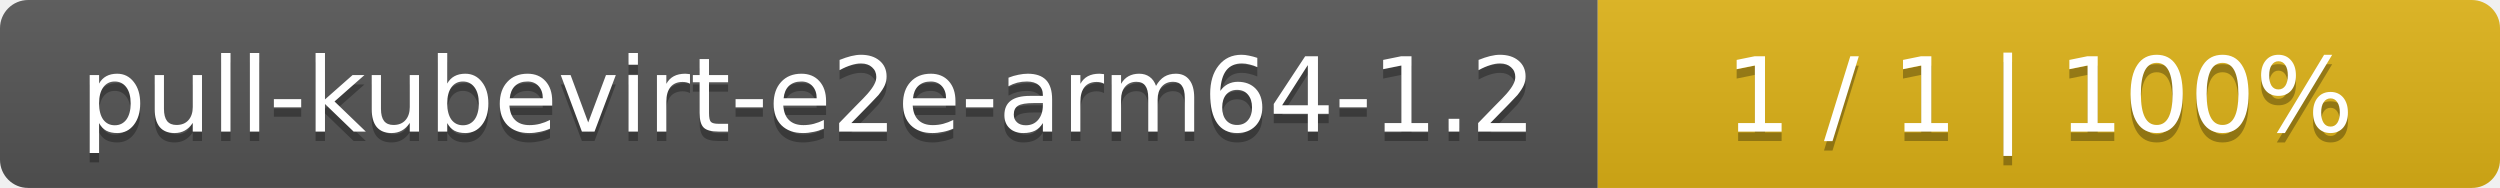
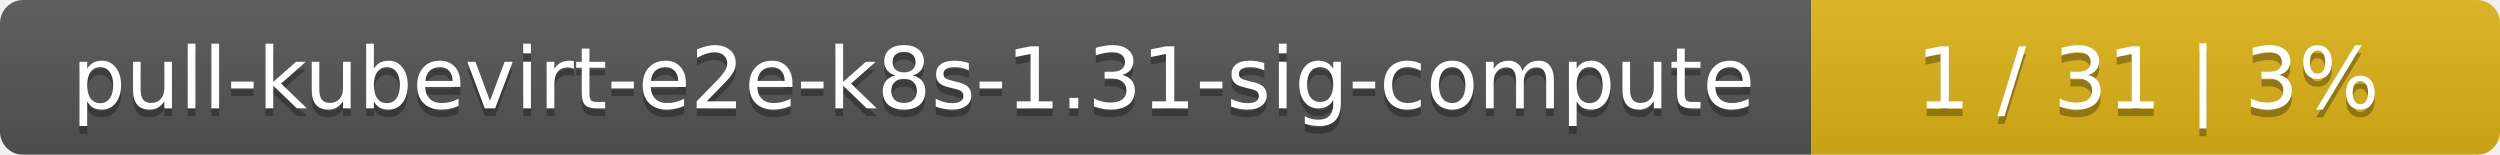
- <svg xmlns="http://www.w3.org/2000/svg" width="266" height="20">
+ <svg xmlns="http://www.w3.org/2000/svg" width="323" height="20">
  <linearGradient id="smooth" x2="0" y2="100%">
    <stop offset="0" stop-color="#bbb" stop-opacity=".1" />
    <stop offset="1" stop-opacity=".1" />
  </linearGradient>
  <mask id="round">
-     <rect width="266" height="20" rx="3" fill="#fff" />
+     <rect width="323" height="20" rx="3" fill="#fff" />
  </mask>
  <g mask="url(#round)">
-     <rect width="170" height="20" fill="#555" />
-     <rect x="170" width="96" height="20" fill="#dfb317" />
-     <rect width="266" height="20" fill="url(#smooth)" />
+     <rect width="234" height="20" fill="#555" />
+     <rect x="234" width="89" height="20" fill="#dfb317" />
+     <rect width="323" height="20" fill="url(#smooth)" />
  </g>
  <g fill="#fff" text-anchor="middle" font-family="DejaVu Sans,Verdana,Geneva,sans-serif" font-size="11">
-     <text x="86" y="15" fill="#010101" fill-opacity=".3">pull-kubevirt-e2e-arm64-1.2</text>
-     <text x="86" y="14">pull-kubevirt-e2e-arm64-1.2</text>
-     <text x="217" y="15" fill="#010101" fill-opacity=".3">1 / 1    |    100%</text>
-     <text x="217" y="14">1 / 1    |    100%</text>
+     <text x="118" y="15" fill="#010101" fill-opacity=".3">pull-kubevirt-e2e-k8s-1.31-sig-compute</text>
+     <text x="118" y="14">pull-kubevirt-e2e-k8s-1.31-sig-compute</text>
+     <text x="277.5" y="15" fill="#010101" fill-opacity=".3">1 / 31    |    3%</text>
+     <text x="277.5" y="14">1 / 31    |    3%</text>
  </g>
</svg>
